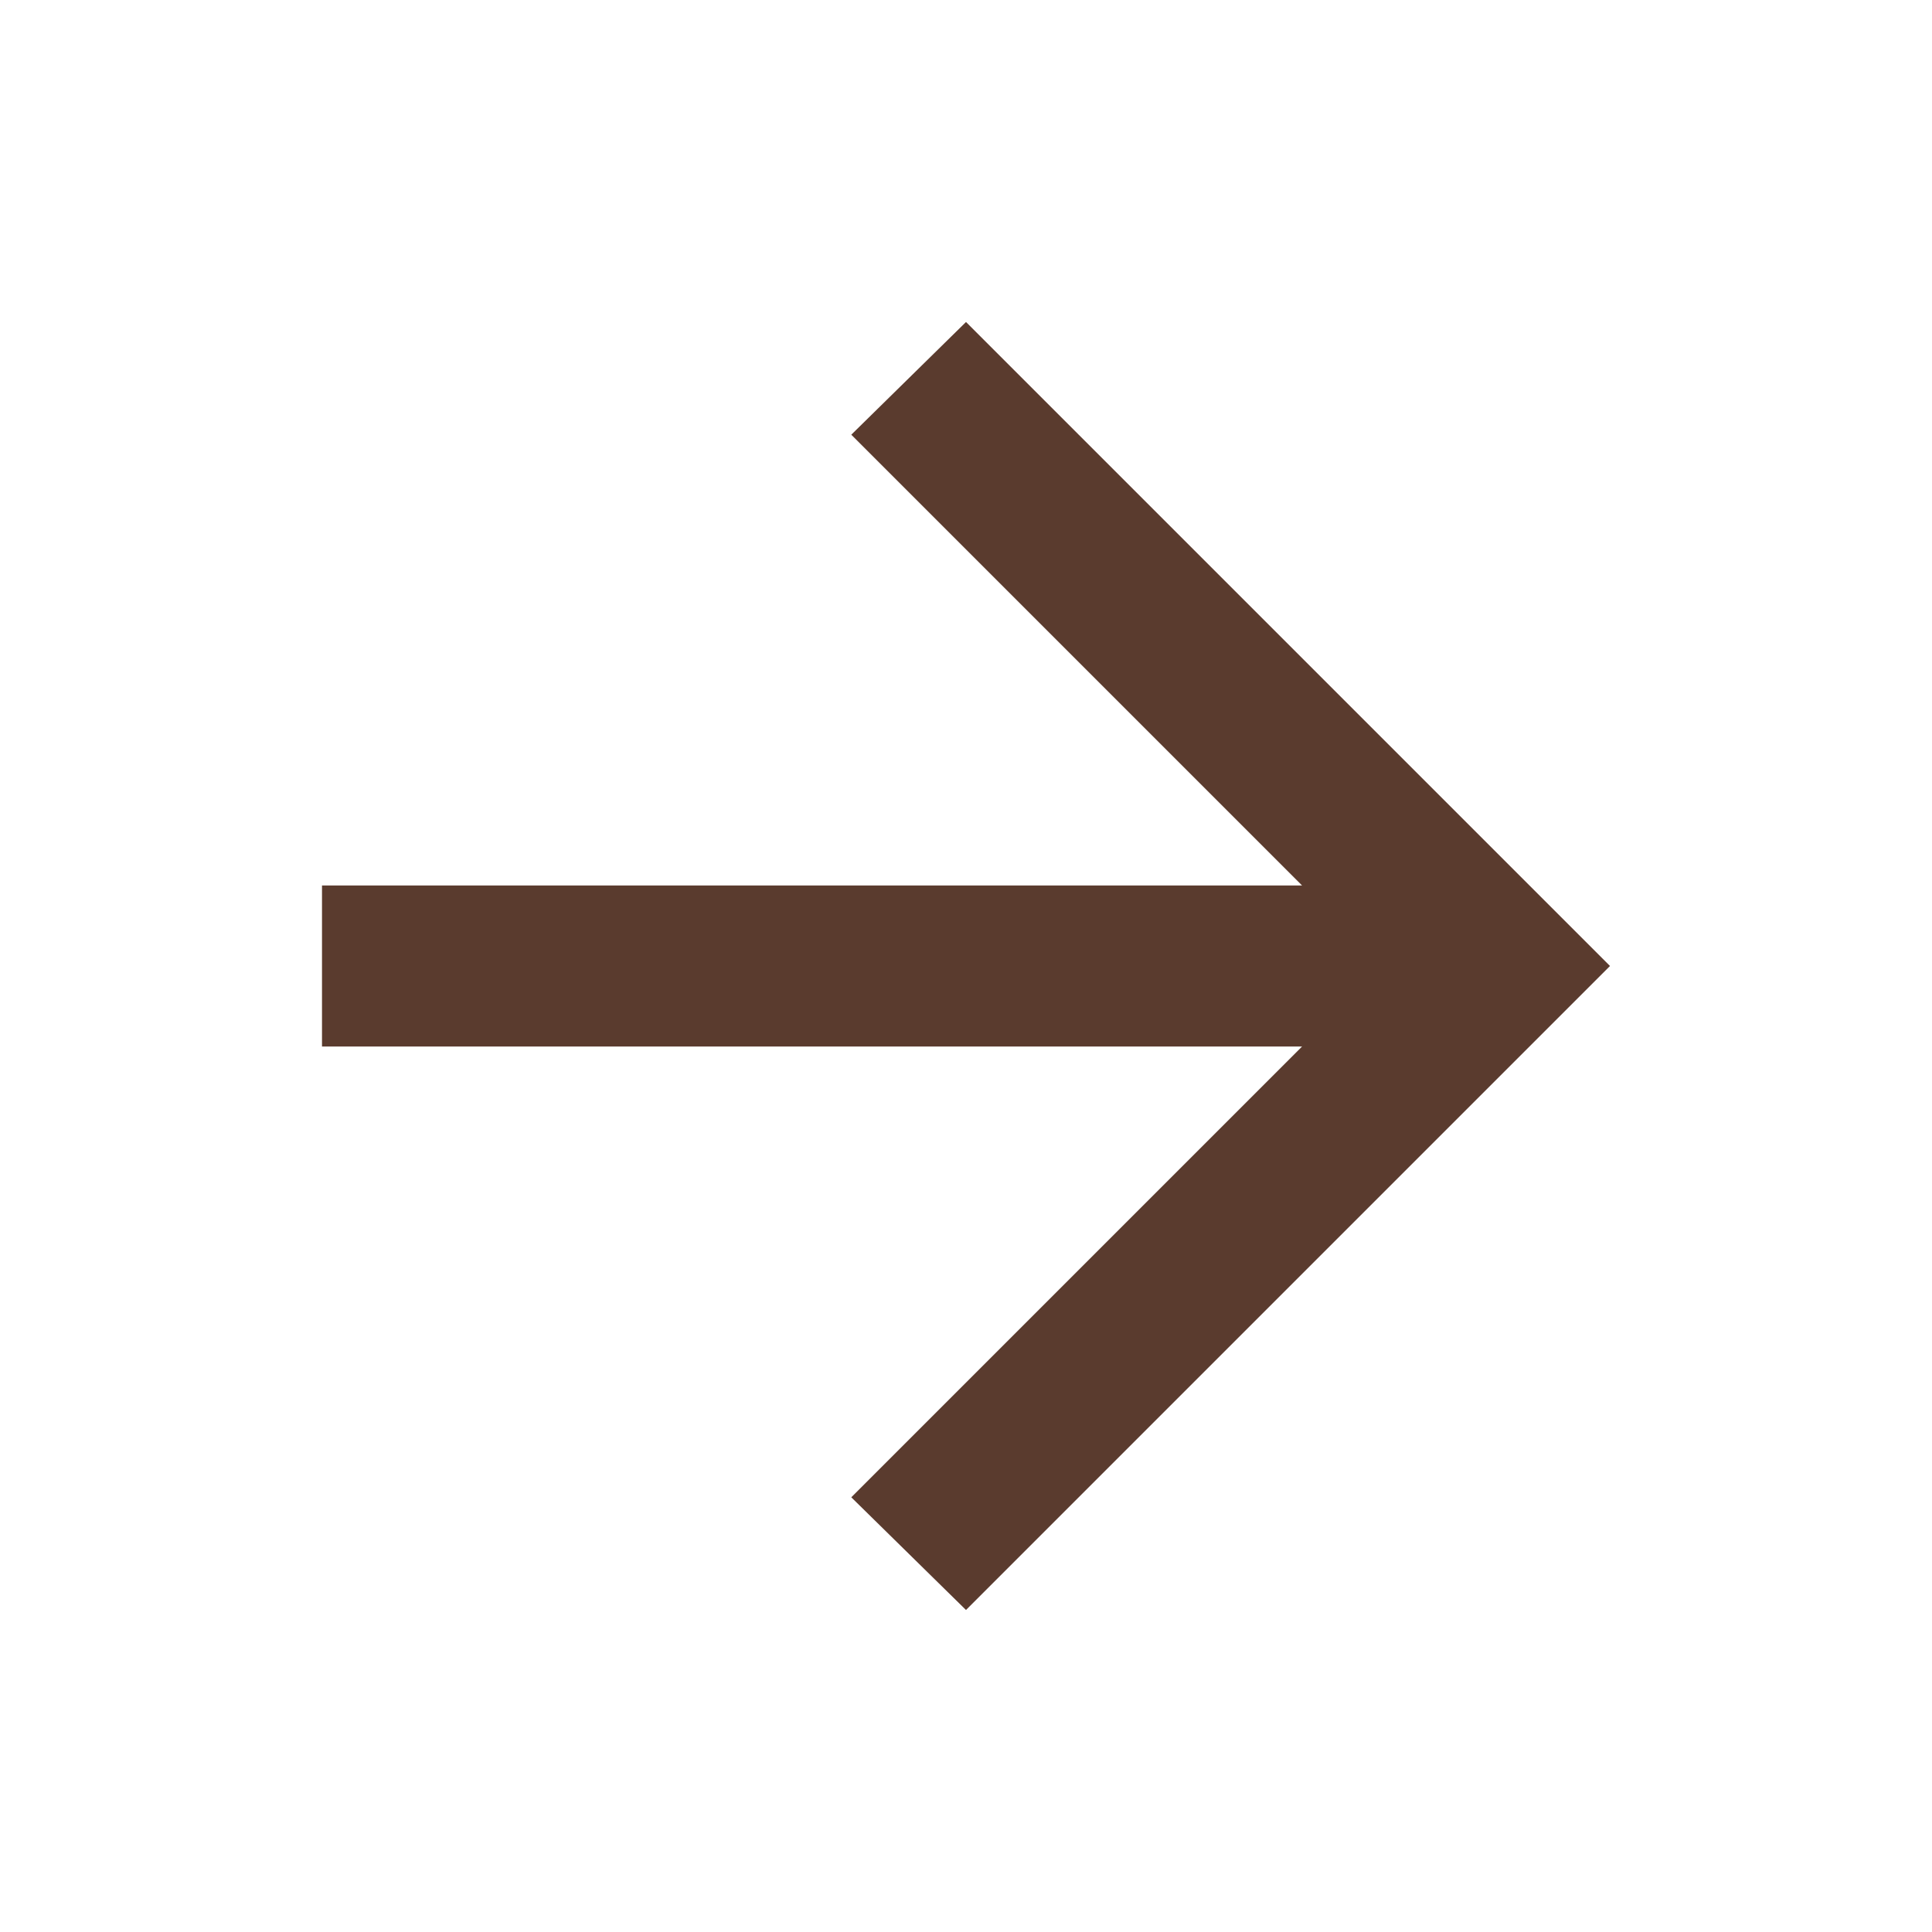
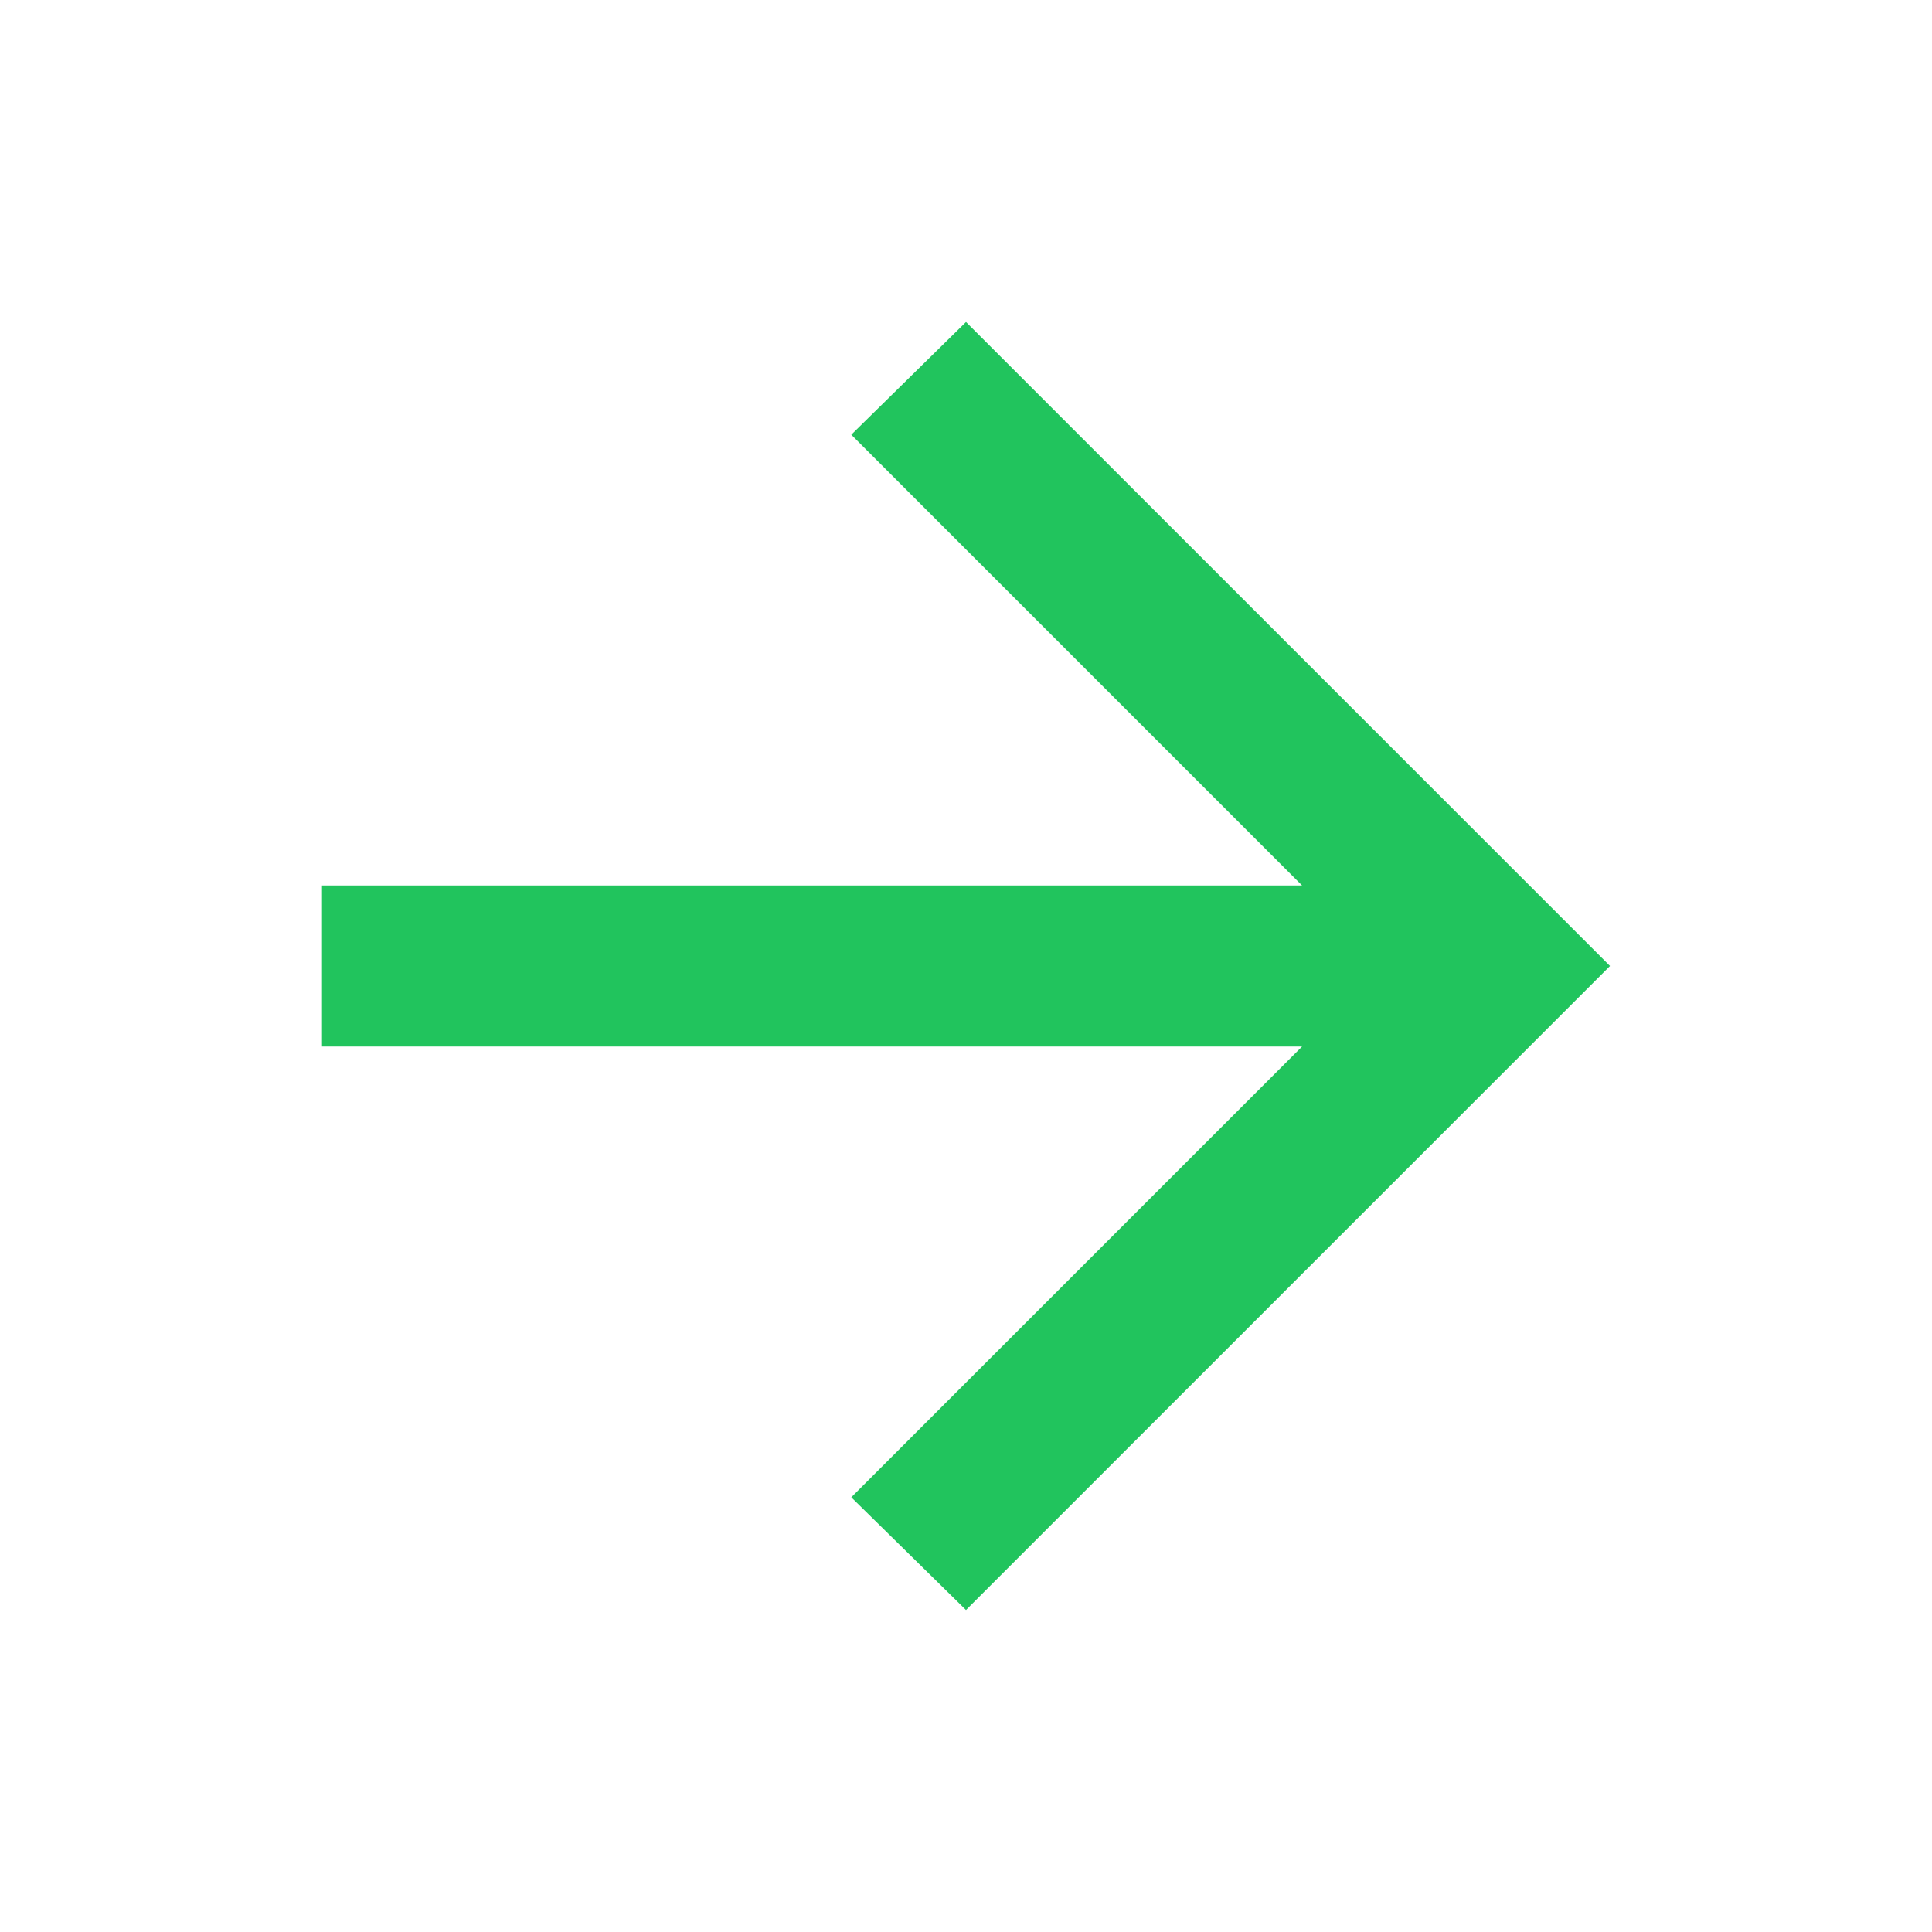
- <svg xmlns="http://www.w3.org/2000/svg" height="24px" viewBox="0 -960 960 960" width="24px" fill="#5a3b2e">
+ <svg xmlns="http://www.w3.org/2000/svg" height="24px" viewBox="0 -960 960 960" width="24px" fill="#21c45d">
  <path d="M647-440H160v-80h487L423-744l57-56 320 320-320 320-57-56 224-224Z" />
</svg>
